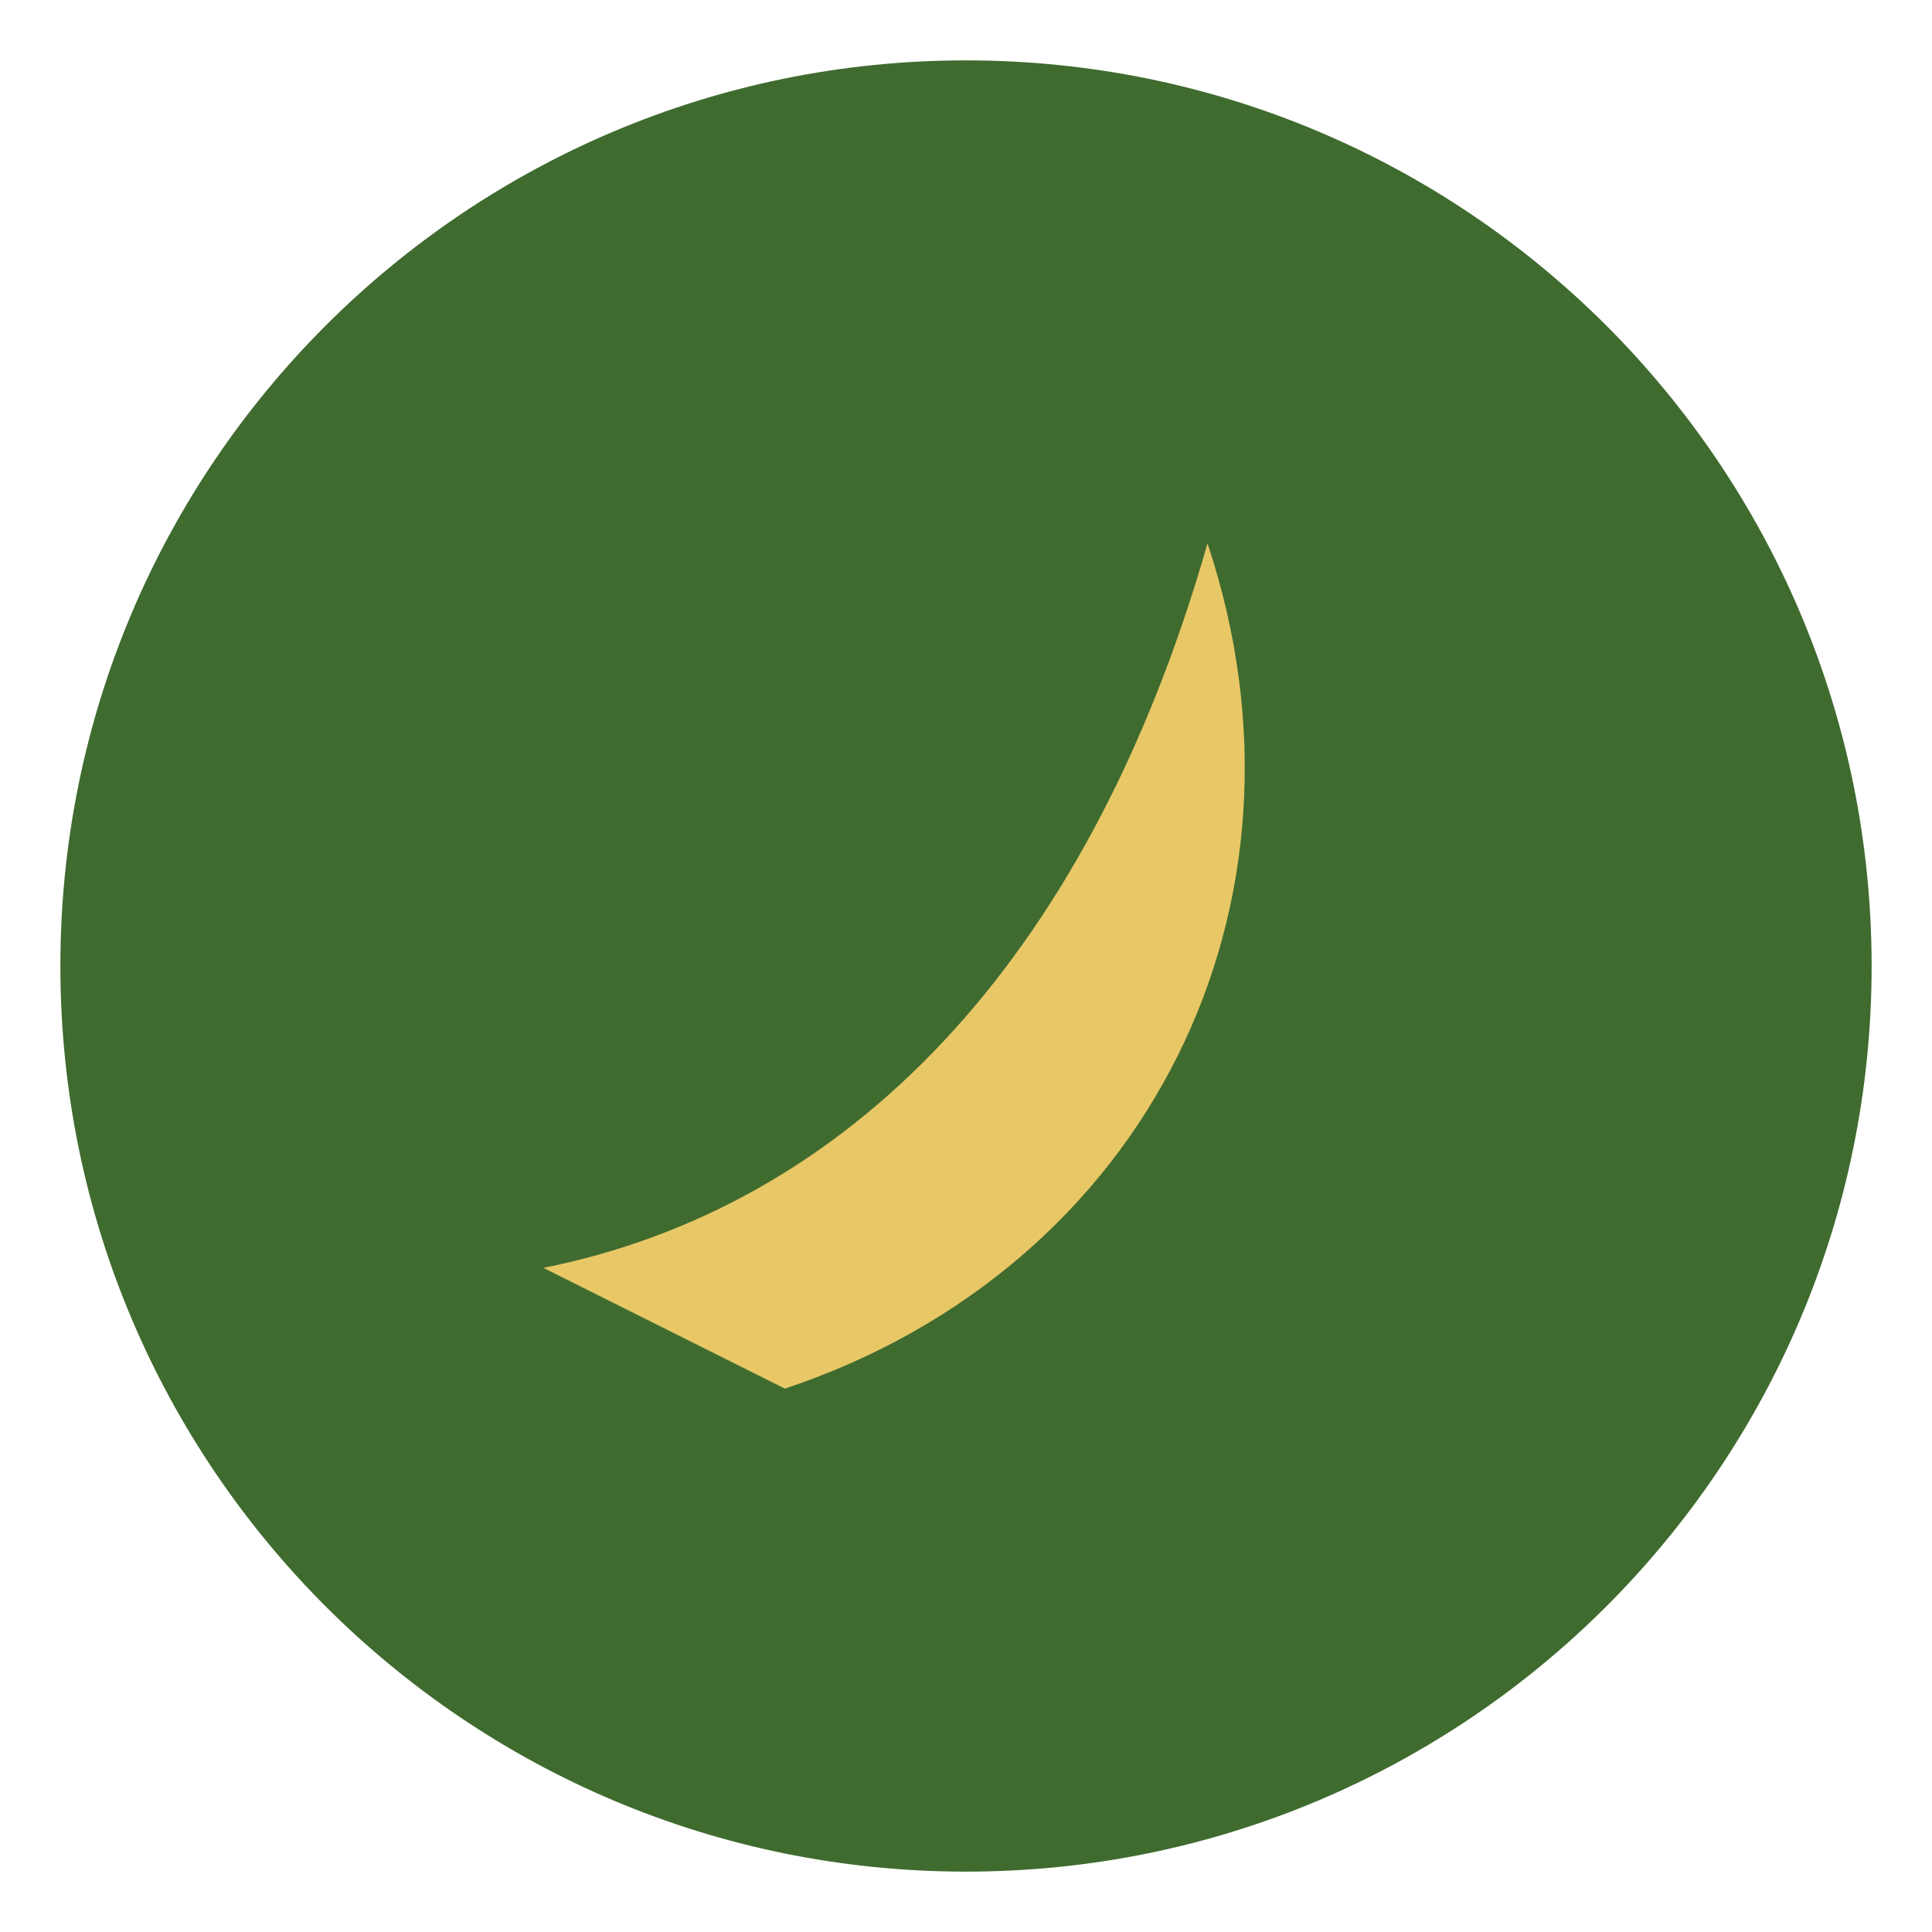
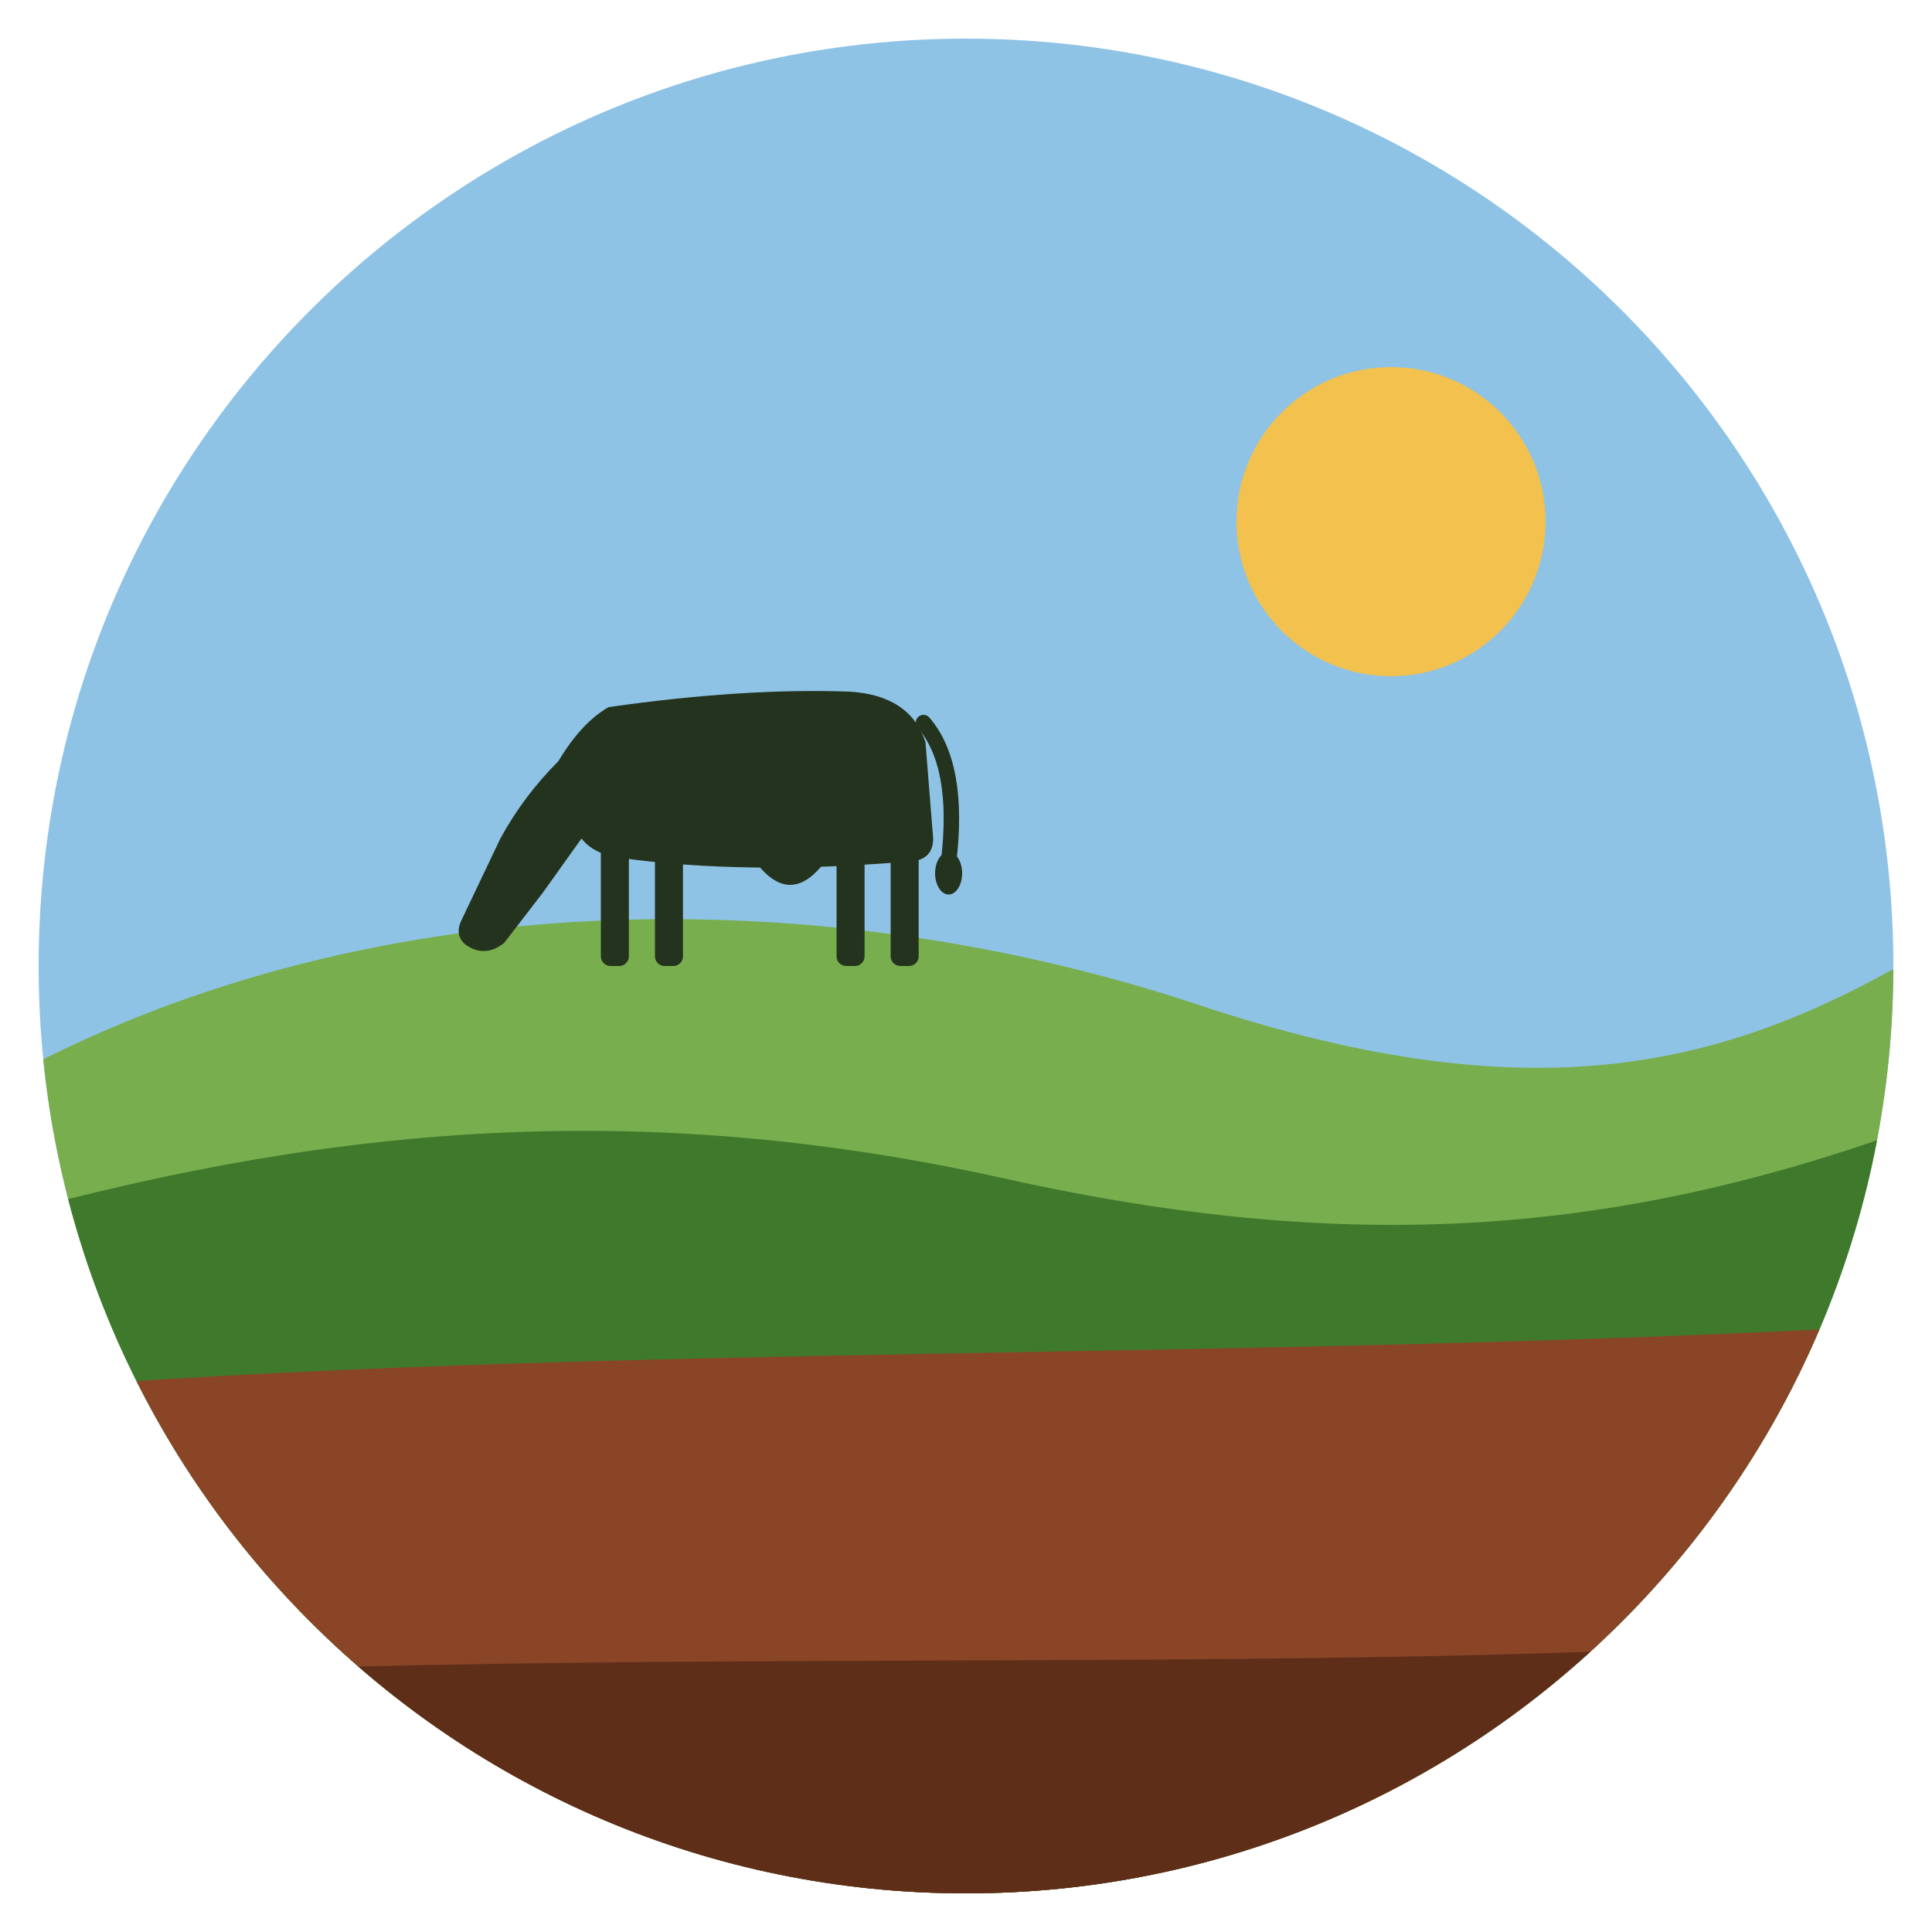
- <svg xmlns="http://www.w3.org/2000/svg" viewBox="0 0 32 32">
-   <circle cx="16" cy="16" r="15" fill="#3f6b2f" />
-   <path d="M9 21c5-1 9-5 11-12 2 6-1 12-7 14" fill="#e8c766" />
+ <svg xmlns="http://www.w3.org/2000/svg" viewBox="0 0 100 100" role="img" aria-label="Criação Animal Agroecológica">
+   <defs>
+     <clipPath id="f-c">
+       <circle cx="50" cy="50" r="48" />
+     </clipPath>
+   </defs>
+   <g clip-path="url(#f-c)">
+     <rect width="100" height="100" fill="#8EC3E6" />
+     <circle cx="72" cy="27" r="8" fill="#F2C14E" />
+     <path d="M0 56 C 20 45, 44 46, 62 52 S 90 55, 100 49 V100 H0Z" fill="#79AE4E" />
+     <g fill="#24331D" transform="translate(23.5 36)">
+       <path d="M8 .6 Q15 -.4 20.5 -.2 Q23.6 0 24.4 2.4 L24.8 7.4 Q24.8 8.6 23.4 8.6 Q15 9.3 8.6 8.4 Q7.2 8.2 6.6 7.4 L4.6 10.2 L2.6 12.8 Q1.6 13.6 .6 12.9 Q0 12.4 .4 11.6 L2.4 7.4 Q3.6 5.2 5.4 3.4 Q6.6 1.4 8 .6Z" />
+       <path d="M4.4 5.2 L7.4 4 L5.8 6.8Z" />
+       <path d="M15.6 8.6 Q17.4 11 19.2 8.6Z" />
+       <rect x="7.6" y="7.6" width="1.45" height="6.4" rx=".5" />
+       <rect x="10.4" y="7.6" width="1.45" height="6.4" rx=".5" />
+       <rect x="19.8" y="7.6" width="1.45" height="6.4" rx=".5" />
+       <rect x="22.6" y="7.6" width="1.45" height="6.4" rx=".5" />
+       <ellipse cx="25.6" cy="9.2" rx=".7" ry="1.1" />
+     </g>
+     <path d="M24.3 1.4 Q26.2 3.6 25.6 8.6" transform="translate(23.5 36)" fill="none" stroke="#24331D" stroke-width=".8" stroke-linecap="round" />
+     <path d="M0 63 C 18 58, 34 57, 52 61 S 84 64, 100 58 V100 H0Z" fill="#3F7A2C" />
+     <path d="M0 72 C 30 69.5, 66 70.5, 100 68.5 V100 H0Z" fill="#8A4527" />
+     <path d="M0 87 C 34 85, 70 87, 100 84.5 V100 H0Z" fill="#5F2E19" />
+   </g>
</svg>
